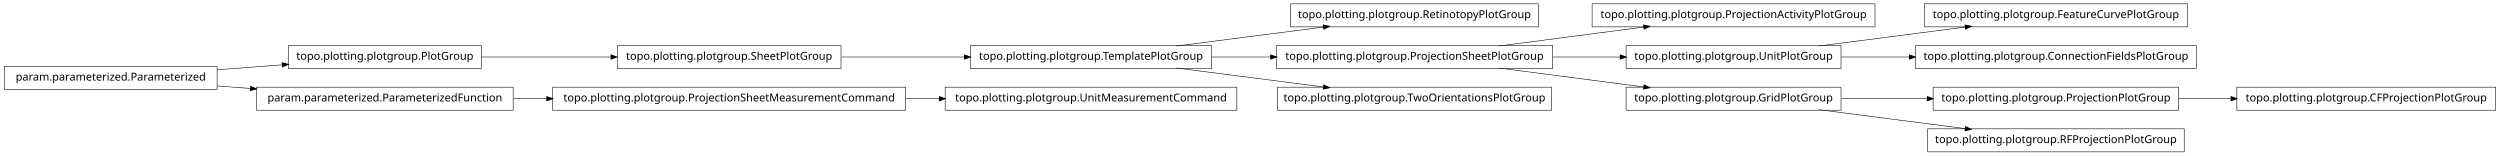
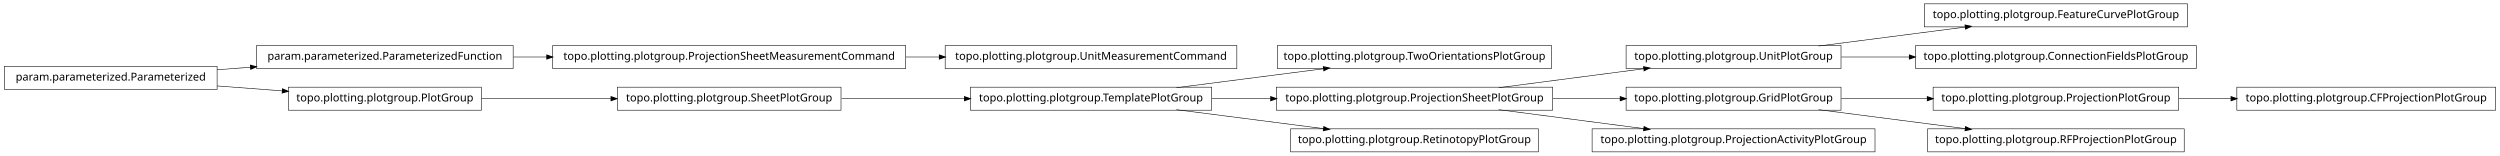
<svg xmlns="http://www.w3.org/2000/svg" width="2280pt" height="142pt" viewBox="0.00 0.00 2280.00 142.00">
  <g id="graph1" class="graph" transform="scale(1 1) rotate(0) translate(4 138)">
    <polygon fill="white" stroke="white" points="-4,5 -4,-138 2277,-138 2277,5 -4,5" />
    <g id="node1" class="node">
-       <polygon fill="none" stroke="black" stroke-width="0.5" points="763,-96.5 559,-96.5 559,-75.5 763,-75.5 763,-96.5" />
-       <text text-anchor="middle" x="661" y="-83.5" font-family="Vera" font-size="10.00">topo.plotting.plotgroup.SheetPlotGroup</text>
+       <polygon fill="none" stroke="black" stroke-width="0.5" points="1411,-96.5 1161,-96.5 1161,-75.5 1411,-75.5 1411,-96.5" />
+       <text text-anchor="middle" x="1286" y="-83.5" font-family="Vera" font-size="10.00">topo.plotting.plotgroup.TwoOrientationsPlotGroup</text>
+     </g>
+     <g id="node2" class="node">
+       <polygon fill="none" stroke="black" stroke-width="0.5" points="1101,-58.5 881,-58.5 881,-37.5 1101,-37.5 1101,-58.5" />
+       <text text-anchor="middle" x="991" y="-45.5" font-family="Vera" font-size="10.00">topo.plotting.plotgroup.TemplatePlotGroup</text>
+     </g>
+     <g id="edge2" class="edge">
+       <path fill="none" stroke="black" stroke-width="0.5" d="M1068.89,-58.034C1110.23,-63.358 1161.03,-69.902 1203.1,-75.321" />
+       <polygon fill="black" stroke="black" points="1203,-77.073 1208.18,-75.976 1203.45,-73.601 1203,-77.073" />
+     </g>
+     <g id="node16" class="node">
+       <polygon fill="none" stroke="black" stroke-width="0.5" points="1412,-58.5 1160,-58.5 1160,-37.5 1412,-37.5 1412,-58.5" />
+       <text text-anchor="middle" x="1286" y="-45.5" font-family="Vera" font-size="10.00">topo.plotting.plotgroup.ProjectionSheetPlotGroup</text>
+     </g>
+     <g id="edge24" class="edge">
+       <path fill="none" stroke="black" stroke-width="0.5" d="M1101.27,-48C1118.77,-48 1137.02,-48 1154.94,-48" />
+       <polygon fill="black" stroke="black" points="1154.99,-49.75 1159.99,-48 1154.99,-46.25 1154.99,-49.75" />
+     </g>
+     <g id="node33" class="node">
+       <polygon fill="none" stroke="black" stroke-width="0.5" points="1399,-20.5 1173,-20.5 1173,0.5 1399,0.5 1399,-20.5" />
+       <text text-anchor="middle" x="1286" y="-7.5" font-family="Vera" font-size="10.00">topo.plotting.plotgroup.RetinotopyPlotGroup</text>
+     </g>
+     <g id="edge32" class="edge">
+       <path fill="none" stroke="black" stroke-width="0.5" d="M1068.89,-37.966C1110.23,-32.642 1161.03,-26.098 1203.1,-20.679" />
+       <polygon fill="black" stroke="black" points="1203.45,-22.399 1208.18,-20.024 1203,-18.927 1203.45,-22.399" />
    </g>
    <g id="node4" class="node">
-       <polygon fill="none" stroke="black" stroke-width="0.5" points="1101,-96.5 881,-96.5 881,-75.5 1101,-75.5 1101,-96.5" />
-       <text text-anchor="middle" x="991" y="-83.5" font-family="Vera" font-size="10.00">topo.plotting.plotgroup.TemplatePlotGroup</text>
+       <polygon fill="none" stroke="black" stroke-width="0.5" points="194,-77.5 5.68434e-14,-77.5 0,-56.5 194,-56.5 194,-77.5" />
+       <text text-anchor="middle" x="97" y="-64.5" font-family="Vera" font-size="10.00">param.parameterized.Parameterized</text>
    </g>
-     <g id="edge4" class="edge">
-       <path fill="none" stroke="black" stroke-width="0.5" d="M763.605,-86C799.041,-86 838.979,-86 875.385,-86" />
-       <polygon fill="black" stroke="black" points="875.73,-87.75 880.729,-86 875.729,-84.25 875.73,-87.75" />
+     <g id="node14" class="node">
+       <polygon fill="none" stroke="black" stroke-width="0.5" points="464,-96.5 230,-96.5 230,-75.5 464,-75.5 464,-96.5" />
+       <text text-anchor="middle" x="347" y="-83.5" font-family="Vera" font-size="10.00">param.parameterized.ParameterizedFunction</text>
    </g>
-     <g id="node2" class="node">
-       <polygon fill="none" stroke="black" stroke-width="0.5" points="435,-96.5 259,-96.5 259,-75.5 435,-75.5 435,-96.5" />
-       <text text-anchor="middle" x="347" y="-83.5" font-family="Vera" font-size="10.00">topo.plotting.plotgroup.PlotGroup</text>
+     <g id="edge34" class="edge">
+       <path fill="none" stroke="black" stroke-width="0.5" d="M194.014,-74.373C204.04,-75.135 214.319,-75.916 224.575,-76.696" />
+       <polygon fill="black" stroke="black" points="224.489,-78.444 229.607,-77.078 224.754,-74.954 224.489,-78.444" />
    </g>
-     <g id="edge2" class="edge">
-       <path fill="none" stroke="black" stroke-width="0.5" d="M435.302,-86C471.932,-86 514.775,-86 553.234,-86" />
-       <polygon fill="black" stroke="black" points="553.387,-87.75 558.387,-86 553.387,-84.25 553.387,-87.75" />
+     <g id="node24" class="node">
+       <polygon fill="none" stroke="black" stroke-width="0.5" points="435,-58.5 259,-58.5 259,-37.5 435,-37.5 435,-58.5" />
+       <text text-anchor="middle" x="347" y="-45.5" font-family="Vera" font-size="10.00">topo.plotting.plotgroup.PlotGroup</text>
+     </g>
+     <g id="edge28" class="edge">
+       <path fill="none" stroke="black" stroke-width="0.5" d="M194.014,-59.627C213.46,-58.149 233.859,-56.599 253.193,-55.129" />
+       <polygon fill="black" stroke="black" points="253.764,-56.841 258.617,-54.717 253.499,-53.351 253.764,-56.841" />
+     </g>
+     <g id="node5" class="node">
+       <polygon fill="none" stroke="black" stroke-width="0.5" points="1991,-134.5 1751,-134.5 1751,-113.5 1991,-113.5 1991,-134.5" />
+       <text text-anchor="middle" x="1871" y="-121.5" font-family="Vera" font-size="10.00">topo.plotting.plotgroup.FeatureCurvePlotGroup</text>
    </g>
    <g id="node6" class="node">
-       <polygon fill="none" stroke="black" stroke-width="0.5" points="1399,-134.5 1173,-134.5 1173,-113.5 1399,-113.5 1399,-134.5" />
-       <text text-anchor="middle" x="1286" y="-121.5" font-family="Vera" font-size="10.00">topo.plotting.plotgroup.RetinotopyPlotGroup</text>
-     </g>
-     <g id="edge6" class="edge">
-       <path fill="none" stroke="black" stroke-width="0.5" d="M1068.89,-96.034C1110.23,-101.358 1161.03,-107.902 1203.1,-113.321" />
-       <polygon fill="black" stroke="black" points="1203,-115.073 1208.18,-113.976 1203.45,-111.601 1203,-115.073" />
-     </g>
-     <g id="node9" class="node">
-       <polygon fill="none" stroke="black" stroke-width="0.5" points="1412,-96.5 1160,-96.5 1160,-75.5 1412,-75.5 1412,-96.5" />
-       <text text-anchor="middle" x="1286" y="-83.5" font-family="Vera" font-size="10.00">topo.plotting.plotgroup.ProjectionSheetPlotGroup</text>
-     </g>
-     <g id="edge26" class="edge">
-       <path fill="none" stroke="black" stroke-width="0.5" d="M1101.27,-86C1118.77,-86 1137.02,-86 1154.94,-86" />
-       <polygon fill="black" stroke="black" points="1154.99,-87.75 1159.99,-86 1154.99,-84.25 1154.99,-87.75" />
-     </g>
-     <g id="node17" class="node">
-       <polygon fill="none" stroke="black" stroke-width="0.5" points="1411,-58.5 1161,-58.5 1161,-37.5 1411,-37.5 1411,-58.5" />
-       <text text-anchor="middle" x="1286" y="-45.5" font-family="Vera" font-size="10.00">topo.plotting.plotgroup.TwoOrientationsPlotGroup</text>
-     </g>
-     <g id="edge16" class="edge">
-       <path fill="none" stroke="black" stroke-width="0.5" d="M1068.89,-75.966C1110.23,-70.641 1161.03,-64.098 1203.1,-58.679" />
-       <polygon fill="black" stroke="black" points="1203.45,-60.399 1208.18,-58.024 1203,-56.927 1203.45,-60.399" />
-     </g>
-     <g id="node8" class="node">
-       <polygon fill="none" stroke="black" stroke-width="0.5" points="1706,-134.5 1448,-134.5 1448,-113.5 1706,-113.5 1706,-134.5" />
-       <text text-anchor="middle" x="1577" y="-121.5" font-family="Vera" font-size="10.00">topo.plotting.plotgroup.ProjectionActivityPlotGroup</text>
-     </g>
-     <g id="edge8" class="edge">
-       <path fill="none" stroke="black" stroke-width="0.5" d="M1362.84,-96.034C1403.61,-101.358 1453.73,-107.902 1495.22,-113.321" />
-       <polygon fill="black" stroke="black" points="1495.05,-115.064 1500.24,-113.976 1495.51,-111.593 1495.05,-115.064" />
-     </g>
-     <g id="node13" class="node">
      <polygon fill="none" stroke="black" stroke-width="0.5" points="1675,-96.5 1479,-96.5 1479,-75.5 1675,-75.5 1675,-96.5" />
      <text text-anchor="middle" x="1577" y="-83.5" font-family="Vera" font-size="10.00">topo.plotting.plotgroup.UnitPlotGroup</text>
    </g>
-     <g id="edge12" class="edge">
-       <path fill="none" stroke="black" stroke-width="0.5" d="M1412.37,-86C1432.87,-86 1453.89,-86 1473.76,-86" />
-       <polygon fill="black" stroke="black" points="1473.78,-87.75 1478.78,-86 1473.78,-84.25 1473.78,-87.75" />
+     <g id="edge4" class="edge">
+       <path fill="none" stroke="black" stroke-width="0.5" d="M1654.63,-96.034C1695.83,-101.358 1746.45,-107.902 1788.38,-113.321" />
+       <polygon fill="black" stroke="black" points="1788.26,-115.071 1793.45,-113.976 1788.71,-111.599 1788.26,-115.071" />
    </g>
-     <g id="node27" class="node">
+     <g id="node31" class="node">
+       <polygon fill="none" stroke="black" stroke-width="0.5" points="1999,-96.5 1743,-96.5 1743,-75.5 1999,-75.5 1999,-96.5" />
+       <text text-anchor="middle" x="1871" y="-83.5" font-family="Vera" font-size="10.00">topo.plotting.plotgroup.ConnectionFieldsPlotGroup</text>
+     </g>
+     <g id="edge30" class="edge">
+       <path fill="none" stroke="black" stroke-width="0.5" d="M1675.31,-86C1695.24,-86 1716.52,-86 1737.44,-86" />
+       <polygon fill="black" stroke="black" points="1737.46,-87.75 1742.46,-86 1737.46,-84.25 1737.46,-87.75" />
+     </g>
+     <g id="node8" class="node">
+       <polygon fill="none" stroke="black" stroke-width="0.5" points="1983,-58.5 1759,-58.5 1759,-37.5 1983,-37.5 1983,-58.5" />
+       <text text-anchor="middle" x="1871" y="-45.5" font-family="Vera" font-size="10.00">topo.plotting.plotgroup.ProjectionPlotGroup</text>
+     </g>
+     <g id="node18" class="node">
+       <polygon fill="none" stroke="black" stroke-width="0.5" points="2272,-58.5 2036,-58.5 2036,-37.5 2272,-37.5 2272,-58.5" />
+       <text text-anchor="middle" x="2154" y="-45.5" font-family="Vera" font-size="10.00">topo.plotting.plotgroup.CFProjectionPlotGroup</text>
+     </g>
+     <g id="edge14" class="edge">
+       <path fill="none" stroke="black" stroke-width="0.5" d="M1983.26,-48C1998.78,-48 2014.8,-48 2030.52,-48" />
+       <polygon fill="black" stroke="black" points="2030.84,-49.75 2035.84,-48 2030.84,-46.25 2030.84,-49.75" />
+     </g>
+     <g id="node9" class="node">
      <polygon fill="none" stroke="black" stroke-width="0.5" points="1675,-58.5 1479,-58.5 1479,-37.5 1675,-37.5 1675,-58.5" />
      <text text-anchor="middle" x="1577" y="-45.5" font-family="Vera" font-size="10.00">topo.plotting.plotgroup.GridPlotGroup</text>
    </g>
-     <g id="edge24" class="edge">
-       <path fill="none" stroke="black" stroke-width="0.5" d="M1362.84,-75.966C1403.61,-70.641 1453.73,-64.098 1495.22,-58.679" />
-       <polygon fill="black" stroke="black" points="1495.51,-60.407 1500.24,-58.024 1495.05,-56.936 1495.51,-60.407" />
-     </g>
-     <g id="node11" class="node">
-       <polygon fill="none" stroke="black" stroke-width="0.5" points="194,-77.5 5.68434e-14,-77.5 0,-56.5 194,-56.5 194,-77.5" />
-       <text text-anchor="middle" x="97" y="-64.5" font-family="Vera" font-size="10.00">param.parameterized.Parameterized</text>
-     </g>
-     <g id="edge10" class="edge">
-       <path fill="none" stroke="black" stroke-width="0.5" d="M194.014,-74.373C213.46,-75.851 233.859,-77.401 253.193,-78.871" />
-       <polygon fill="black" stroke="black" points="253.499,-80.649 258.617,-79.283 253.764,-77.159 253.499,-80.649" />
-     </g>
-     <g id="node23" class="node">
-       <polygon fill="none" stroke="black" stroke-width="0.5" points="464,-58.5 230,-58.5 230,-37.5 464,-37.5 464,-58.5" />
-       <text text-anchor="middle" x="347" y="-45.5" font-family="Vera" font-size="10.00">param.parameterized.ParameterizedFunction</text>
-     </g>
-     <g id="edge34" class="edge">
-       <path fill="none" stroke="black" stroke-width="0.5" d="M194.014,-59.627C204.04,-58.865 214.319,-58.084 224.575,-57.304" />
-       <polygon fill="black" stroke="black" points="224.754,-59.046 229.607,-56.922 224.489,-55.556 224.754,-59.046" />
-     </g>
-     <g id="node15" class="node">
-       <polygon fill="none" stroke="black" stroke-width="0.5" points="1991,-134.5 1751,-134.5 1751,-113.5 1991,-113.5 1991,-134.5" />
-       <text text-anchor="middle" x="1871" y="-121.5" font-family="Vera" font-size="10.00">topo.plotting.plotgroup.FeatureCurvePlotGroup</text>
-     </g>
-     <g id="edge14" class="edge">
-       <path fill="none" stroke="black" stroke-width="0.5" d="M1654.63,-96.034C1695.83,-101.358 1746.45,-107.902 1788.38,-113.321" />
-       <polygon fill="black" stroke="black" points="1788.26,-115.071 1793.45,-113.976 1788.71,-111.599 1788.26,-115.071" />
-     </g>
-     <g id="node30" class="node">
-       <polygon fill="none" stroke="black" stroke-width="0.5" points="1999,-96.5 1743,-96.5 1743,-75.5 1999,-75.5 1999,-96.5" />
-       <text text-anchor="middle" x="1871" y="-83.5" font-family="Vera" font-size="10.00">topo.plotting.plotgroup.ConnectionFieldsPlotGroup</text>
-     </g>
-     <g id="edge28" class="edge">
-       <path fill="none" stroke="black" stroke-width="0.5" d="M1675.31,-86C1695.24,-86 1716.52,-86 1737.44,-86" />
-       <polygon fill="black" stroke="black" points="1737.46,-87.75 1742.46,-86 1737.46,-84.25 1737.46,-87.75" />
-     </g>
-     <g id="node19" class="node">
-       <polygon fill="none" stroke="black" stroke-width="0.5" points="2272,-58.5 2036,-58.5 2036,-37.5 2272,-37.5 2272,-58.5" />
-       <text text-anchor="middle" x="2154" y="-45.5" font-family="Vera" font-size="10.00">topo.plotting.plotgroup.CFProjectionPlotGroup</text>
-     </g>
-     <g id="node20" class="node">
-       <polygon fill="none" stroke="black" stroke-width="0.5" points="1983,-58.5 1759,-58.5 1759,-37.5 1983,-37.5 1983,-58.5" />
-       <text text-anchor="middle" x="1871" y="-45.5" font-family="Vera" font-size="10.00">topo.plotting.plotgroup.ProjectionPlotGroup</text>
-     </g>
-     <g id="edge18" class="edge">
-       <path fill="none" stroke="black" stroke-width="0.5" d="M1983.26,-48C1998.78,-48 2014.8,-48 2030.52,-48" />
-       <polygon fill="black" stroke="black" points="2030.84,-49.75 2035.84,-48 2030.84,-46.25 2030.84,-49.75" />
-     </g>
-     <g id="node22" class="node">
-       <polygon fill="none" stroke="black" stroke-width="0.5" points="822,-58.5 500,-58.5 500,-37.5 822,-37.5 822,-58.5" />
-       <text text-anchor="middle" x="661" y="-45.5" font-family="Vera" font-size="10.00">topo.plotting.plotgroup.ProjectionSheetMeasurementCommand</text>
-     </g>
-     <g id="node25" class="node">
-       <polygon fill="none" stroke="black" stroke-width="0.5" points="1124,-58.5 858,-58.5 858,-37.5 1124,-37.5 1124,-58.5" />
-       <text text-anchor="middle" x="991" y="-45.5" font-family="Vera" font-size="10.00">topo.plotting.plotgroup.UnitMeasurementCommand</text>
-     </g>
-     <g id="edge22" class="edge">
-       <path fill="none" stroke="black" stroke-width="0.5" d="M822.133,-48C832.304,-48 842.494,-48 852.549,-48" />
-       <polygon fill="black" stroke="black" points="852.794,-49.75 857.794,-48 852.794,-46.25 852.794,-49.75" />
-     </g>
-     <g id="edge20" class="edge">
-       <path fill="none" stroke="black" stroke-width="0.5" d="M464.369,-48C474.323,-48 484.506,-48 494.741,-48" />
-       <polygon fill="black" stroke="black" points="494.769,-49.75 499.769,-48 494.769,-46.25 494.769,-49.75" />
-     </g>
-     <g id="edge30" class="edge">
+     <g id="edge6" class="edge">
      <path fill="none" stroke="black" stroke-width="0.5" d="M1675.31,-48C1700.42,-48 1727.68,-48 1753.65,-48" />
      <polygon fill="black" stroke="black" points="1753.82,-49.75 1758.82,-48 1753.82,-46.25 1753.82,-49.75" />
    </g>
-     <g id="node33" class="node">
+     <g id="node11" class="node">
      <polygon fill="none" stroke="black" stroke-width="0.5" points="1988,-20.5 1754,-20.5 1754,0.5 1988,0.5 1988,-20.5" />
      <text text-anchor="middle" x="1871" y="-7.5" font-family="Vera" font-size="10.00">topo.plotting.plotgroup.RFProjectionPlotGroup</text>
    </g>
-     <g id="edge32" class="edge">
+     <g id="edge8" class="edge">
      <path fill="none" stroke="black" stroke-width="0.5" d="M1654.63,-37.966C1695.83,-32.642 1746.45,-26.098 1788.38,-20.679" />
      <polygon fill="black" stroke="black" points="1788.71,-22.401 1793.45,-20.024 1788.26,-18.93 1788.71,-22.401" />
    </g>
+     <g id="node13" class="node">
+       <polygon fill="none" stroke="black" stroke-width="0.5" points="822,-96.5 500,-96.5 500,-75.5 822,-75.5 822,-96.5" />
+       <text text-anchor="middle" x="661" y="-83.5" font-family="Vera" font-size="10.00">topo.plotting.plotgroup.ProjectionSheetMeasurementCommand</text>
+     </g>
+     <g id="node26" class="node">
+       <polygon fill="none" stroke="black" stroke-width="0.5" points="1124,-96.5 858,-96.5 858,-75.5 1124,-75.5 1124,-96.5" />
+       <text text-anchor="middle" x="991" y="-83.5" font-family="Vera" font-size="10.00">topo.plotting.plotgroup.UnitMeasurementCommand</text>
+     </g>
+     <g id="edge22" class="edge">
+       <path fill="none" stroke="black" stroke-width="0.5" d="M822.133,-86C832.304,-86 842.494,-86 852.549,-86" />
+       <polygon fill="black" stroke="black" points="852.794,-87.75 857.794,-86 852.794,-84.25 852.794,-87.75" />
+     </g>
+     <g id="edge10" class="edge">
+       <path fill="none" stroke="black" stroke-width="0.5" d="M464.369,-86C474.323,-86 484.506,-86 494.741,-86" />
+       <polygon fill="black" stroke="black" points="494.769,-87.75 499.769,-86 494.769,-84.25 494.769,-87.75" />
+     </g>
+     <g id="edge26" class="edge">
+       <path fill="none" stroke="black" stroke-width="0.5" d="M1362.84,-58.034C1403.61,-63.358 1453.73,-69.902 1495.22,-75.321" />
+       <polygon fill="black" stroke="black" points="1495.05,-77.064 1500.24,-75.976 1495.51,-73.593 1495.05,-77.064" />
+     </g>
+     <g id="edge12" class="edge">
+       <path fill="none" stroke="black" stroke-width="0.5" d="M1412.37,-48C1432.87,-48 1453.89,-48 1473.76,-48" />
+       <polygon fill="black" stroke="black" points="1473.78,-49.75 1478.78,-48 1473.78,-46.25 1473.78,-49.75" />
+     </g>
+     <g id="node20" class="node">
+       <polygon fill="none" stroke="black" stroke-width="0.5" points="1706,-20.5 1448,-20.5 1448,0.5 1706,0.5 1706,-20.5" />
+       <text text-anchor="middle" x="1577" y="-7.5" font-family="Vera" font-size="10.00">topo.plotting.plotgroup.ProjectionActivityPlotGroup</text>
+     </g>
+     <g id="edge16" class="edge">
+       <path fill="none" stroke="black" stroke-width="0.5" d="M1362.84,-37.966C1403.61,-32.642 1453.73,-26.098 1495.22,-20.679" />
+       <polygon fill="black" stroke="black" points="1495.51,-22.407 1500.24,-20.024 1495.05,-18.936 1495.51,-22.407" />
+     </g>
+     <g id="node22" class="node">
+       <polygon fill="none" stroke="black" stroke-width="0.5" points="763,-58.5 559,-58.5 559,-37.5 763,-37.5 763,-58.5" />
+       <text text-anchor="middle" x="661" y="-45.5" font-family="Vera" font-size="10.00">topo.plotting.plotgroup.SheetPlotGroup</text>
+     </g>
+     <g id="edge18" class="edge">
+       <path fill="none" stroke="black" stroke-width="0.5" d="M763.605,-48C799.041,-48 838.979,-48 875.385,-48" />
+       <polygon fill="black" stroke="black" points="875.73,-49.75 880.729,-48 875.729,-46.25 875.73,-49.75" />
+     </g>
+     <g id="edge20" class="edge">
+       <path fill="none" stroke="black" stroke-width="0.5" d="M435.302,-48C471.932,-48 514.775,-48 553.234,-48" />
+       <polygon fill="black" stroke="black" points="553.387,-49.75 558.387,-48 553.387,-46.25 553.387,-49.75" />
+     </g>
  </g>
</svg>
